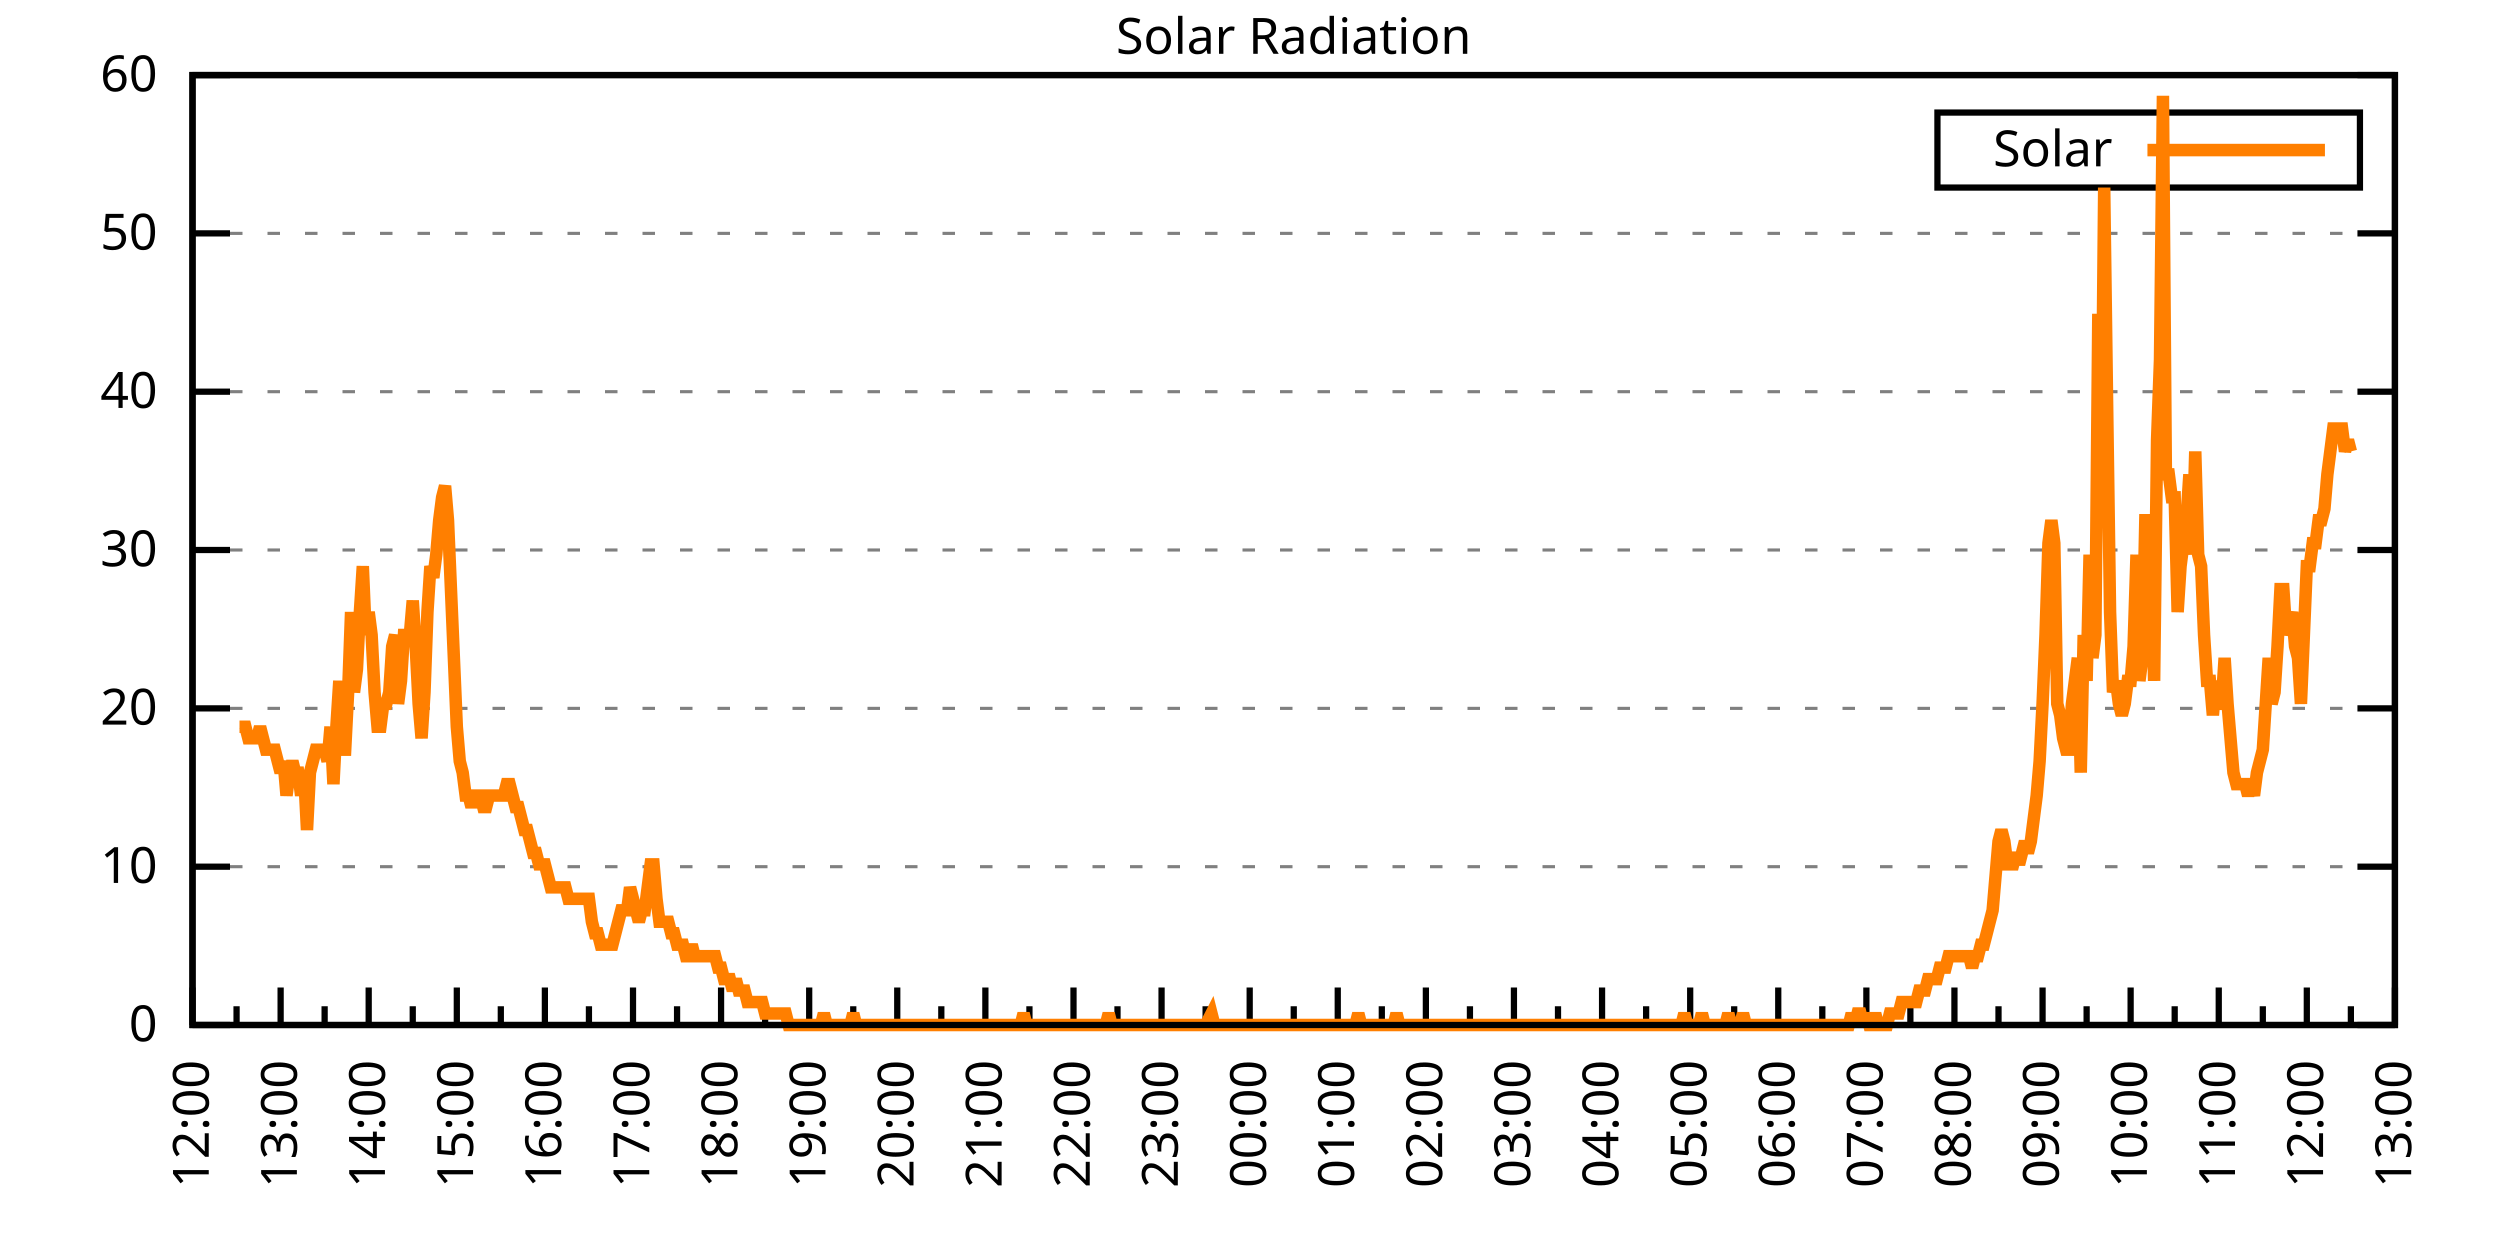
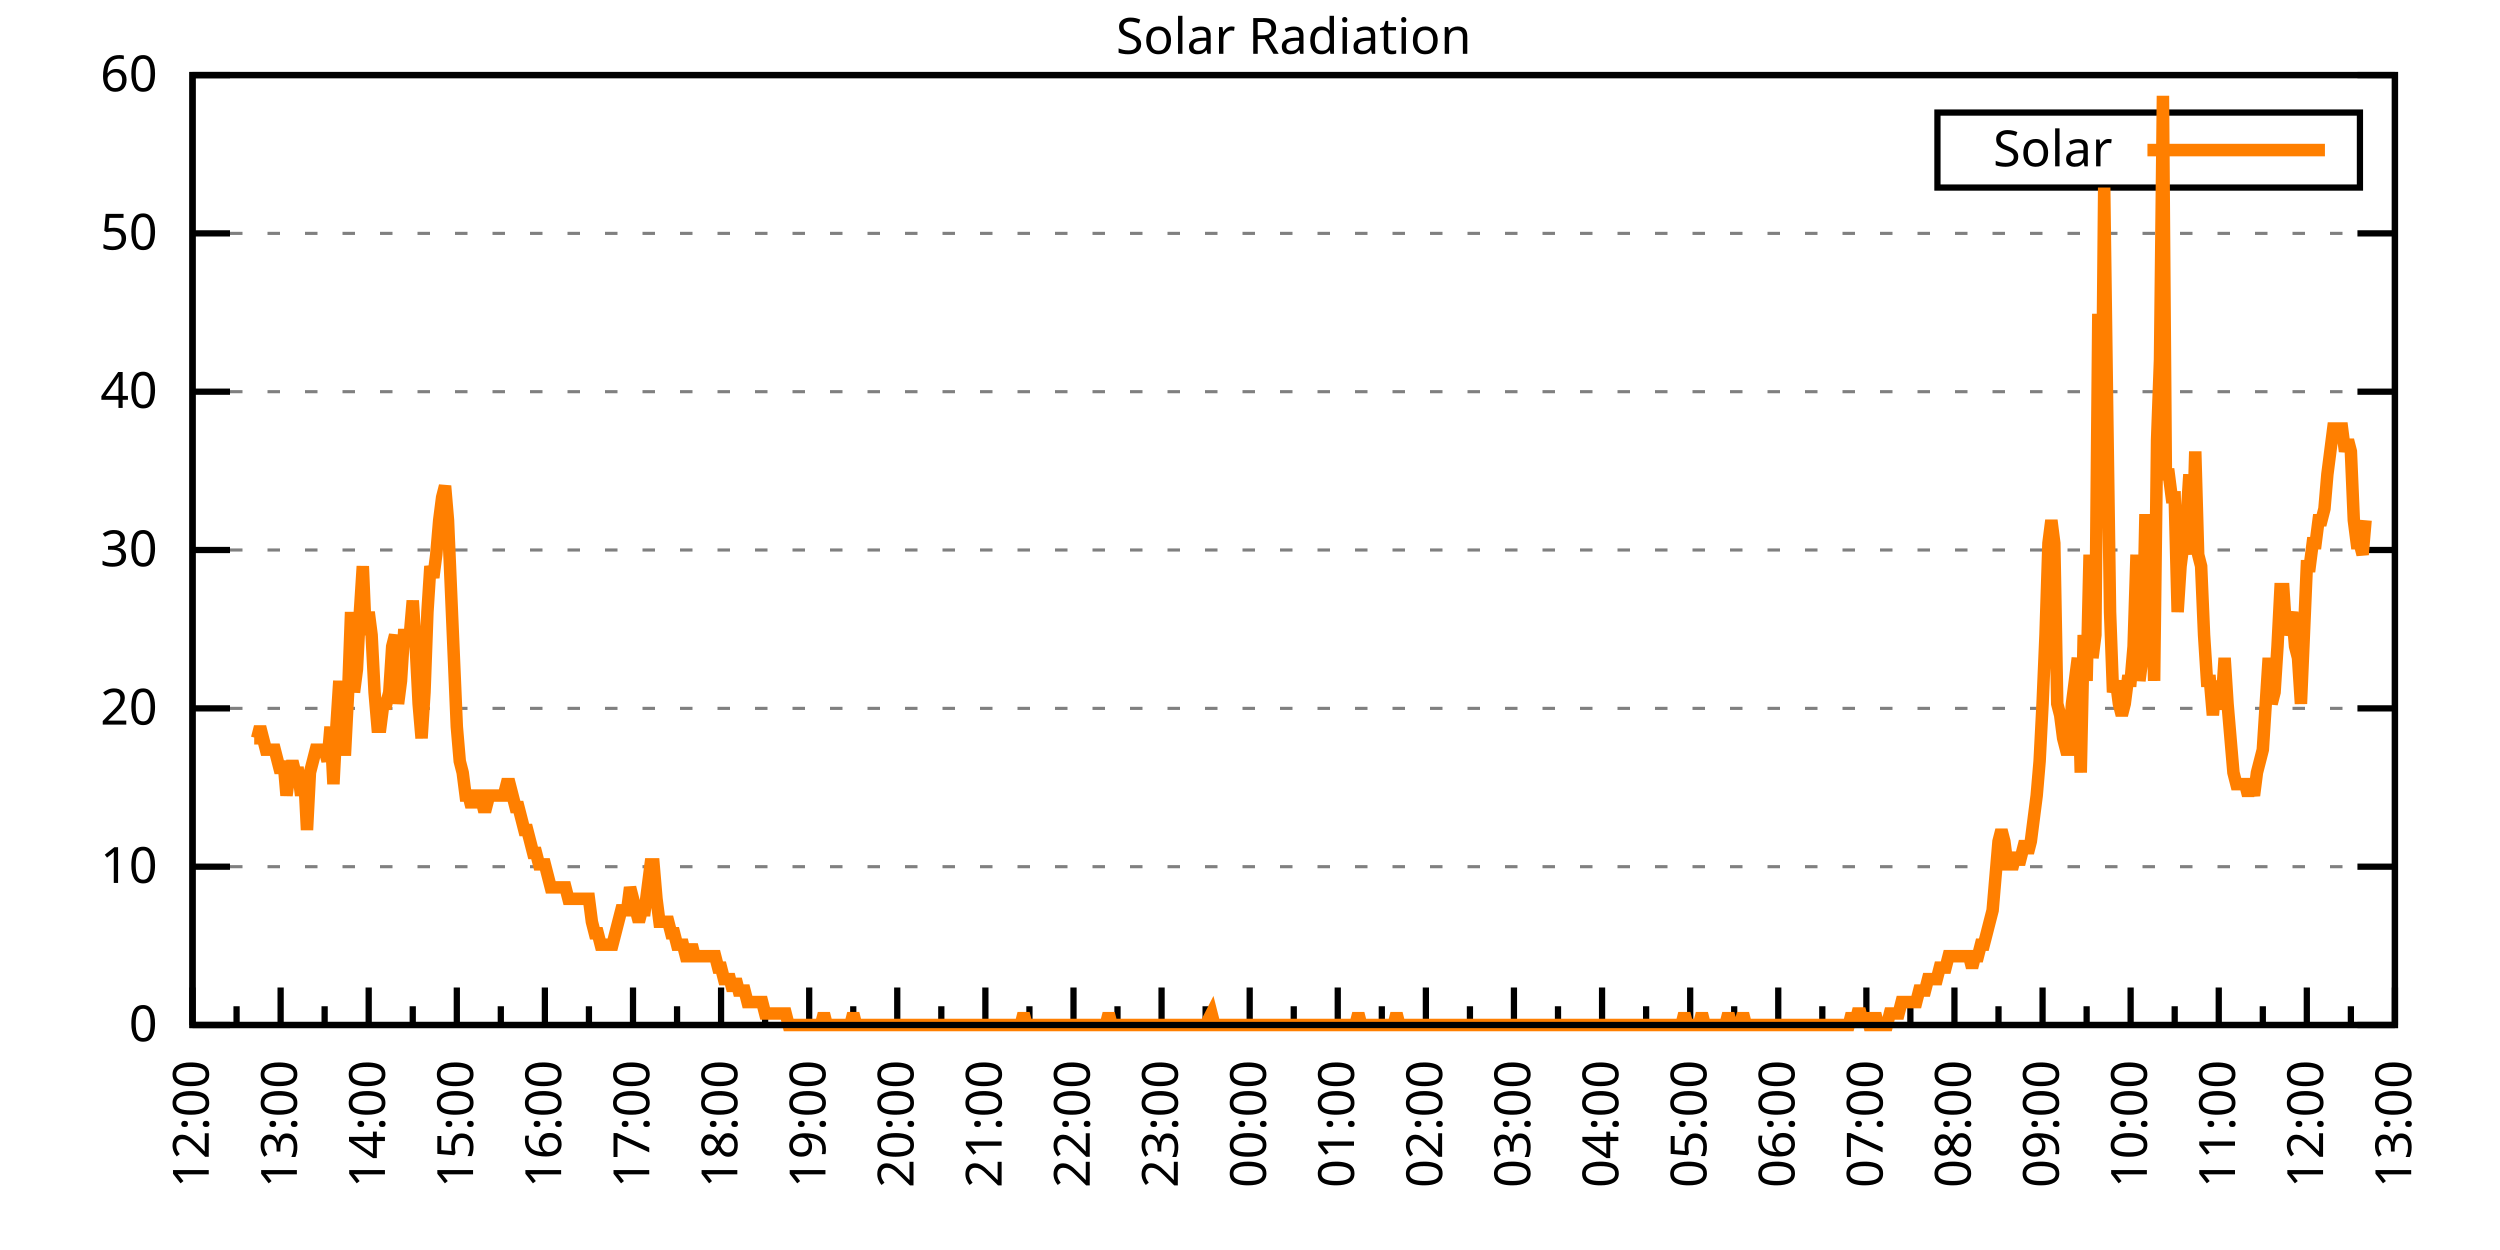
<svg xmlns="http://www.w3.org/2000/svg" xmlns:xlink="http://www.w3.org/1999/xlink" width="400" height="200" viewBox="0 0 400 200">
  <g id="gnuplot_canvas">
    <rect x="0" y="0" width="400" height="200" fill="none" />
    <defs>
      <circle id="gpDot" r="0.5" stroke-width="0.5" stroke="currentColor" />
      <path id="gpPt0" stroke-width="0.333" stroke="currentColor" d="M-1,0 h2 M0,-1 v2" />
      <path id="gpPt1" stroke-width="0.333" stroke="currentColor" d="M-1,-1 L1,1 M1,-1 L-1,1" />
      <path id="gpPt2" stroke-width="0.333" stroke="currentColor" d="M-1,0 L1,0 M0,-1 L0,1 M-1,-1 L1,1 M-1,1 L1,-1" />
      <rect id="gpPt3" stroke-width="0.333" stroke="currentColor" x="-1" y="-1" width="2" height="2" />
      <rect id="gpPt4" stroke-width="0.333" stroke="currentColor" fill="currentColor" x="-1" y="-1" width="2" height="2" />
      <circle id="gpPt5" stroke-width="0.333" stroke="currentColor" cx="0" cy="0" r="1" />
      <use xlink:href="#gpPt5" id="gpPt6" fill="currentColor" stroke="none" />
      <path id="gpPt7" stroke-width="0.333" stroke="currentColor" d="M0,-1.33 L-1.33,0.67 L1.33,0.67 z" />
      <use xlink:href="#gpPt7" id="gpPt8" fill="currentColor" stroke="none" />
      <use xlink:href="#gpPt7" id="gpPt9" stroke="currentColor" transform="rotate(180)" />
      <use xlink:href="#gpPt9" id="gpPt10" fill="currentColor" stroke="none" />
      <use xlink:href="#gpPt3" id="gpPt11" stroke="currentColor" transform="rotate(45)" />
      <use xlink:href="#gpPt11" id="gpPt12" fill="currentColor" stroke="none" />
      <path id="gpPt13" stroke-width="0.333" stroke="currentColor" d="M0,1.330 L1.265,0.411 L0.782,-1.067 L-0.782,-1.076 L-1.265,0.411 z" />
      <use xlink:href="#gpPt13" id="gpPt14" fill="currentColor" stroke="none" />
      <filter id="textbox" filterUnits="objectBoundingBox" x="0" y="0" height="1" width="1">
        <feFlood flood-color="white" flood-opacity="1" result="bgnd" />
        <feComposite in="SourceGraphic" in2="bgnd" operator="atop" />
      </filter>
      <filter id="greybox" filterUnits="objectBoundingBox" x="0" y="0" height="1" width="1">
        <feFlood flood-color="lightgrey" flood-opacity="1" result="grey" />
        <feComposite in="SourceGraphic" in2="grey" operator="atop" />
      </filter>
    </defs>
    <g fill="none" color="white" stroke="currentColor" stroke-width="1.00" stroke-linecap="butt" stroke-linejoin="miter">
</g>
    <g fill="none" color="black" stroke="currentColor" stroke-width="1.00" stroke-linecap="butt" stroke-linejoin="miter">
      <g stroke="none" shape-rendering="crispEdges">
        <polygon fill="rgb(255, 255, 255)" points="30.80,164.00 383.18,164.00 383.18,12.02 30.80,12.02 " />
      </g>
    </g>
    <g fill="none" color="black" stroke="currentColor" stroke-width="1.00" stroke-linecap="butt" stroke-linejoin="miter">
</g>
    <g fill="none" color="black" stroke="black" stroke-width="0.50" stroke-linecap="butt" stroke-linejoin="miter">
</g>
    <g fill="none" color="gray" stroke="currentColor" stroke-width="0.50" stroke-linecap="butt" stroke-linejoin="miter">
      <path stroke="gray" stroke-dasharray="2,4" class="gridline" d="M30.80,164.00 L383.19,164.00  " />
    </g>
    <g fill="none" color="gray" stroke="gray" stroke-width="1.00" stroke-linecap="butt" stroke-linejoin="miter">
</g>
    <g fill="none" color="black" stroke="currentColor" stroke-width="1.00" stroke-linecap="butt" stroke-linejoin="miter">
      <path stroke="black" d="M30.80,164.00 L36.80,164.00 M383.19,164.00 L377.19,164.00  " />
      <g transform="translate(25.20,166.60)" stroke="none" fill="black" font-family="Sans" font-size="8.00" text-anchor="end">
        <text>
          <tspan font-family="Sans"> 0</tspan>
        </text>
      </g>
    </g>
    <g fill="none" color="black" stroke="currentColor" stroke-width="1.00" stroke-linecap="butt" stroke-linejoin="miter">
</g>
    <g fill="none" color="black" stroke="black" stroke-width="0.50" stroke-linecap="butt" stroke-linejoin="miter">
</g>
    <g fill="none" color="gray" stroke="currentColor" stroke-width="0.50" stroke-linecap="butt" stroke-linejoin="miter">
      <path stroke="gray" stroke-dasharray="2,4" class="gridline" d="M30.80,138.67 L383.19,138.67  " />
    </g>
    <g fill="none" color="gray" stroke="gray" stroke-width="1.00" stroke-linecap="butt" stroke-linejoin="miter">
</g>
    <g fill="none" color="black" stroke="currentColor" stroke-width="1.00" stroke-linecap="butt" stroke-linejoin="miter">
      <path stroke="black" d="M30.80,138.67 L36.80,138.67 M383.19,138.67 L377.19,138.67  " />
      <g transform="translate(25.20,141.27)" stroke="none" fill="black" font-family="Sans" font-size="8.00" text-anchor="end">
        <text>
          <tspan font-family="Sans"> 10</tspan>
        </text>
      </g>
    </g>
    <g fill="none" color="black" stroke="currentColor" stroke-width="1.00" stroke-linecap="butt" stroke-linejoin="miter">
</g>
    <g fill="none" color="black" stroke="black" stroke-width="0.50" stroke-linecap="butt" stroke-linejoin="miter">
</g>
    <g fill="none" color="gray" stroke="currentColor" stroke-width="0.50" stroke-linecap="butt" stroke-linejoin="miter">
      <path stroke="gray" stroke-dasharray="2,4" class="gridline" d="M30.80,113.34 L383.19,113.34  " />
    </g>
    <g fill="none" color="gray" stroke="gray" stroke-width="1.00" stroke-linecap="butt" stroke-linejoin="miter">
</g>
    <g fill="none" color="black" stroke="currentColor" stroke-width="1.00" stroke-linecap="butt" stroke-linejoin="miter">
      <path stroke="black" d="M30.80,113.34 L36.80,113.34 M383.19,113.34 L377.19,113.34  " />
      <g transform="translate(25.20,115.94)" stroke="none" fill="black" font-family="Sans" font-size="8.00" text-anchor="end">
        <text>
          <tspan font-family="Sans"> 20</tspan>
        </text>
      </g>
    </g>
    <g fill="none" color="black" stroke="currentColor" stroke-width="1.00" stroke-linecap="butt" stroke-linejoin="miter">
</g>
    <g fill="none" color="black" stroke="black" stroke-width="0.50" stroke-linecap="butt" stroke-linejoin="miter">
</g>
    <g fill="none" color="gray" stroke="currentColor" stroke-width="0.50" stroke-linecap="butt" stroke-linejoin="miter">
      <path stroke="gray" stroke-dasharray="2,4" class="gridline" d="M30.80,88.00 L383.19,88.00  " />
    </g>
    <g fill="none" color="gray" stroke="gray" stroke-width="1.00" stroke-linecap="butt" stroke-linejoin="miter">
</g>
    <g fill="none" color="black" stroke="currentColor" stroke-width="1.00" stroke-linecap="butt" stroke-linejoin="miter">
      <path stroke="black" d="M30.80,88.00 L36.80,88.00 M383.19,88.00 L377.19,88.00  " />
      <g transform="translate(25.20,90.60)" stroke="none" fill="black" font-family="Sans" font-size="8.00" text-anchor="end">
        <text>
          <tspan font-family="Sans"> 30</tspan>
        </text>
      </g>
    </g>
    <g fill="none" color="black" stroke="currentColor" stroke-width="1.00" stroke-linecap="butt" stroke-linejoin="miter">
</g>
    <g fill="none" color="black" stroke="black" stroke-width="0.50" stroke-linecap="butt" stroke-linejoin="miter">
</g>
    <g fill="none" color="gray" stroke="currentColor" stroke-width="0.50" stroke-linecap="butt" stroke-linejoin="miter">
      <path stroke="gray" stroke-dasharray="2,4" class="gridline" d="M30.80,62.67 L383.19,62.67  " />
    </g>
    <g fill="none" color="gray" stroke="gray" stroke-width="1.00" stroke-linecap="butt" stroke-linejoin="miter">
</g>
    <g fill="none" color="black" stroke="currentColor" stroke-width="1.00" stroke-linecap="butt" stroke-linejoin="miter">
      <path stroke="black" d="M30.80,62.67 L36.80,62.67 M383.19,62.67 L377.19,62.67  " />
      <g transform="translate(25.20,65.27)" stroke="none" fill="black" font-family="Sans" font-size="8.00" text-anchor="end">
        <text>
          <tspan font-family="Sans"> 40</tspan>
        </text>
      </g>
    </g>
    <g fill="none" color="black" stroke="currentColor" stroke-width="1.00" stroke-linecap="butt" stroke-linejoin="miter">
</g>
    <g fill="none" color="black" stroke="black" stroke-width="0.50" stroke-linecap="butt" stroke-linejoin="miter">
</g>
    <g fill="none" color="gray" stroke="currentColor" stroke-width="0.50" stroke-linecap="butt" stroke-linejoin="miter">
      <path stroke="gray" stroke-dasharray="2,4" class="gridline" d="M30.80,37.34 L383.19,37.34  " />
    </g>
    <g fill="none" color="gray" stroke="gray" stroke-width="1.00" stroke-linecap="butt" stroke-linejoin="miter">
</g>
    <g fill="none" color="black" stroke="currentColor" stroke-width="1.00" stroke-linecap="butt" stroke-linejoin="miter">
      <path stroke="black" d="M30.80,37.34 L36.80,37.34 M383.19,37.34 L377.19,37.34  " />
      <g transform="translate(25.20,39.94)" stroke="none" fill="black" font-family="Sans" font-size="8.00" text-anchor="end">
        <text>
          <tspan font-family="Sans"> 50</tspan>
        </text>
      </g>
    </g>
    <g fill="none" color="black" stroke="currentColor" stroke-width="1.00" stroke-linecap="butt" stroke-linejoin="miter">
</g>
    <g fill="none" color="black" stroke="black" stroke-width="0.50" stroke-linecap="butt" stroke-linejoin="miter">
</g>
    <g fill="none" color="gray" stroke="currentColor" stroke-width="0.50" stroke-linecap="butt" stroke-linejoin="miter">
      <path stroke="gray" stroke-dasharray="2,4" class="gridline" d="M30.80,12.01 L383.19,12.01  " />
    </g>
    <g fill="none" color="gray" stroke="gray" stroke-width="1.00" stroke-linecap="butt" stroke-linejoin="miter">
</g>
    <g fill="none" color="black" stroke="currentColor" stroke-width="1.00" stroke-linecap="butt" stroke-linejoin="miter">
      <path stroke="black" d="M30.80,12.01 L36.80,12.01 M383.19,12.01 L377.19,12.01  " />
      <g transform="translate(25.20,14.61)" stroke="none" fill="black" font-family="Sans" font-size="8.00" text-anchor="end">
        <text>
          <tspan font-family="Sans"> 60</tspan>
        </text>
      </g>
    </g>
    <g fill="none" color="black" stroke="currentColor" stroke-width="1.00" stroke-linecap="butt" stroke-linejoin="miter">
      <path stroke="black" d="M30.80,164.00 L30.80,158.00  " />
      <g transform="translate(33.40,169.60) rotate(270)" stroke="none" fill="black" font-family="Sans" font-size="8.00" text-anchor="end">
        <text>
          <tspan font-family="Sans">12:00</tspan>
        </text>
      </g>
    </g>
    <g fill="none" color="black" stroke="currentColor" stroke-width="1.00" stroke-linecap="butt" stroke-linejoin="miter">
      <path stroke="black" d="M37.85,164.00 L37.85,161.00 M44.90,164.00 L44.90,158.00  " />
      <g transform="translate(47.50,169.60) rotate(270)" stroke="none" fill="black" font-family="Sans" font-size="8.00" text-anchor="end">
        <text>
          <tspan font-family="Sans">13:00</tspan>
        </text>
      </g>
    </g>
    <g fill="none" color="black" stroke="currentColor" stroke-width="1.00" stroke-linecap="butt" stroke-linejoin="miter">
      <path stroke="black" d="M51.94,164.00 L51.94,161.00 M58.99,164.00 L58.99,158.00  " />
      <g transform="translate(61.59,169.60) rotate(270)" stroke="none" fill="black" font-family="Sans" font-size="8.00" text-anchor="end">
        <text>
          <tspan font-family="Sans">14:00</tspan>
        </text>
      </g>
    </g>
    <g fill="none" color="black" stroke="currentColor" stroke-width="1.00" stroke-linecap="butt" stroke-linejoin="miter">
      <path stroke="black" d="M66.04,164.00 L66.04,161.00 M73.09,164.00 L73.09,158.00  " />
      <g transform="translate(75.69,169.60) rotate(270)" stroke="none" fill="black" font-family="Sans" font-size="8.00" text-anchor="end">
        <text>
          <tspan font-family="Sans">15:00</tspan>
        </text>
      </g>
    </g>
    <g fill="none" color="black" stroke="currentColor" stroke-width="1.00" stroke-linecap="butt" stroke-linejoin="miter">
      <path stroke="black" d="M80.13,164.00 L80.13,161.00 M87.18,164.00 L87.18,158.00  " />
      <g transform="translate(89.78,169.60) rotate(270)" stroke="none" fill="black" font-family="Sans" font-size="8.00" text-anchor="end">
        <text>
          <tspan font-family="Sans">16:00</tspan>
        </text>
      </g>
    </g>
    <g fill="none" color="black" stroke="currentColor" stroke-width="1.00" stroke-linecap="butt" stroke-linejoin="miter">
      <path stroke="black" d="M94.23,164.00 L94.23,161.00 M101.28,164.00 L101.28,158.00  " />
      <g transform="translate(103.88,169.60) rotate(270)" stroke="none" fill="black" font-family="Sans" font-size="8.00" text-anchor="end">
        <text>
          <tspan font-family="Sans">17:00</tspan>
        </text>
      </g>
    </g>
    <g fill="none" color="black" stroke="currentColor" stroke-width="1.00" stroke-linecap="butt" stroke-linejoin="miter">
      <path stroke="black" d="M108.33,164.00 L108.33,161.00 M115.37,164.00 L115.37,158.00  " />
      <g transform="translate(117.97,169.60) rotate(270)" stroke="none" fill="black" font-family="Sans" font-size="8.00" text-anchor="end">
        <text>
          <tspan font-family="Sans">18:00</tspan>
        </text>
      </g>
    </g>
    <g fill="none" color="black" stroke="currentColor" stroke-width="1.00" stroke-linecap="butt" stroke-linejoin="miter">
      <path stroke="black" d="M122.42,164.00 L122.42,161.00 M129.47,164.00 L129.47,158.00  " />
      <g transform="translate(132.07,169.60) rotate(270)" stroke="none" fill="black" font-family="Sans" font-size="8.00" text-anchor="end">
        <text>
          <tspan font-family="Sans">19:00</tspan>
        </text>
      </g>
    </g>
    <g fill="none" color="black" stroke="currentColor" stroke-width="1.00" stroke-linecap="butt" stroke-linejoin="miter">
      <path stroke="black" d="M136.52,164.00 L136.52,161.00 M143.56,164.00 L143.56,158.00  " />
      <g transform="translate(146.16,169.60) rotate(270)" stroke="none" fill="black" font-family="Sans" font-size="8.00" text-anchor="end">
        <text>
          <tspan font-family="Sans">20:00</tspan>
        </text>
      </g>
    </g>
    <g fill="none" color="black" stroke="currentColor" stroke-width="1.00" stroke-linecap="butt" stroke-linejoin="miter">
      <path stroke="black" d="M150.61,164.00 L150.61,161.00 M157.66,164.00 L157.66,158.00  " />
      <g transform="translate(160.26,169.60) rotate(270)" stroke="none" fill="black" font-family="Sans" font-size="8.00" text-anchor="end">
        <text>
          <tspan font-family="Sans">21:00</tspan>
        </text>
      </g>
    </g>
    <g fill="none" color="black" stroke="currentColor" stroke-width="1.00" stroke-linecap="butt" stroke-linejoin="miter">
      <path stroke="black" d="M164.71,164.00 L164.71,161.00 M171.76,164.00 L171.76,158.00  " />
      <g transform="translate(174.36,169.60) rotate(270)" stroke="none" fill="black" font-family="Sans" font-size="8.00" text-anchor="end">
        <text>
          <tspan font-family="Sans">22:00</tspan>
        </text>
      </g>
    </g>
    <g fill="none" color="black" stroke="currentColor" stroke-width="1.00" stroke-linecap="butt" stroke-linejoin="miter">
      <path stroke="black" d="M178.80,164.00 L178.80,161.00 M185.85,164.00 L185.85,158.00  " />
      <g transform="translate(188.45,169.60) rotate(270)" stroke="none" fill="black" font-family="Sans" font-size="8.00" text-anchor="end">
        <text>
          <tspan font-family="Sans">23:00</tspan>
        </text>
      </g>
    </g>
    <g fill="none" color="black" stroke="currentColor" stroke-width="1.00" stroke-linecap="butt" stroke-linejoin="miter">
      <path stroke="black" d="M192.90,164.00 L192.90,161.00 M199.95,164.00 L199.95,158.00  " />
      <g transform="translate(202.55,169.60) rotate(270)" stroke="none" fill="black" font-family="Sans" font-size="8.00" text-anchor="end">
        <text>
          <tspan font-family="Sans">00:00</tspan>
        </text>
      </g>
    </g>
    <g fill="none" color="black" stroke="currentColor" stroke-width="1.00" stroke-linecap="butt" stroke-linejoin="miter">
      <path stroke="black" d="M207.00,164.00 L207.00,161.00 M214.04,164.00 L214.04,158.00  " />
      <g transform="translate(216.64,169.60) rotate(270)" stroke="none" fill="black" font-family="Sans" font-size="8.00" text-anchor="end">
        <text>
          <tspan font-family="Sans">01:00</tspan>
        </text>
      </g>
    </g>
    <g fill="none" color="black" stroke="currentColor" stroke-width="1.00" stroke-linecap="butt" stroke-linejoin="miter">
      <path stroke="black" d="M221.09,164.00 L221.09,161.00 M228.14,164.00 L228.14,158.00  " />
      <g transform="translate(230.74,169.60) rotate(270)" stroke="none" fill="black" font-family="Sans" font-size="8.00" text-anchor="end">
        <text>
          <tspan font-family="Sans">02:00</tspan>
        </text>
      </g>
    </g>
    <g fill="none" color="black" stroke="currentColor" stroke-width="1.00" stroke-linecap="butt" stroke-linejoin="miter">
      <path stroke="black" d="M235.19,164.00 L235.19,161.00 M242.23,164.00 L242.23,158.00  " />
      <g transform="translate(244.83,169.60) rotate(270)" stroke="none" fill="black" font-family="Sans" font-size="8.00" text-anchor="end">
        <text>
          <tspan font-family="Sans">03:00</tspan>
        </text>
      </g>
    </g>
    <g fill="none" color="black" stroke="currentColor" stroke-width="1.00" stroke-linecap="butt" stroke-linejoin="miter">
      <path stroke="black" d="M249.28,164.00 L249.28,161.00 M256.33,164.00 L256.33,158.00  " />
      <g transform="translate(258.93,169.60) rotate(270)" stroke="none" fill="black" font-family="Sans" font-size="8.00" text-anchor="end">
        <text>
          <tspan font-family="Sans">04:00</tspan>
        </text>
      </g>
    </g>
    <g fill="none" color="black" stroke="currentColor" stroke-width="1.00" stroke-linecap="butt" stroke-linejoin="miter">
      <path stroke="black" d="M263.38,164.00 L263.38,161.00 M270.43,164.00 L270.43,158.00  " />
      <g transform="translate(273.03,169.60) rotate(270)" stroke="none" fill="black" font-family="Sans" font-size="8.00" text-anchor="end">
        <text>
          <tspan font-family="Sans">05:00</tspan>
        </text>
      </g>
    </g>
    <g fill="none" color="black" stroke="currentColor" stroke-width="1.00" stroke-linecap="butt" stroke-linejoin="miter">
      <path stroke="black" d="M277.47,164.00 L277.47,161.00 M284.52,164.00 L284.52,158.00  " />
      <g transform="translate(287.12,169.60) rotate(270)" stroke="none" fill="black" font-family="Sans" font-size="8.00" text-anchor="end">
        <text>
          <tspan font-family="Sans">06:00</tspan>
        </text>
      </g>
    </g>
    <g fill="none" color="black" stroke="currentColor" stroke-width="1.00" stroke-linecap="butt" stroke-linejoin="miter">
      <path stroke="black" d="M291.57,164.00 L291.57,161.00 M298.62,164.00 L298.62,158.00  " />
      <g transform="translate(301.22,169.60) rotate(270)" stroke="none" fill="black" font-family="Sans" font-size="8.00" text-anchor="end">
        <text>
          <tspan font-family="Sans">07:00</tspan>
        </text>
      </g>
    </g>
    <g fill="none" color="black" stroke="currentColor" stroke-width="1.00" stroke-linecap="butt" stroke-linejoin="miter">
      <path stroke="black" d="M305.66,164.00 L305.66,161.00 M312.71,164.00 L312.71,158.00  " />
      <g transform="translate(315.31,169.60) rotate(270)" stroke="none" fill="black" font-family="Sans" font-size="8.00" text-anchor="end">
        <text>
          <tspan font-family="Sans">08:00</tspan>
        </text>
      </g>
    </g>
    <g fill="none" color="black" stroke="currentColor" stroke-width="1.00" stroke-linecap="butt" stroke-linejoin="miter">
      <path stroke="black" d="M319.76,164.00 L319.76,161.00 M326.81,164.00 L326.81,158.00  " />
      <g transform="translate(329.41,169.60) rotate(270)" stroke="none" fill="black" font-family="Sans" font-size="8.00" text-anchor="end">
        <text>
          <tspan font-family="Sans">09:00</tspan>
        </text>
      </g>
    </g>
    <g fill="none" color="black" stroke="currentColor" stroke-width="1.00" stroke-linecap="butt" stroke-linejoin="miter">
      <path stroke="black" d="M333.86,164.00 L333.86,161.00 M340.90,164.00 L340.90,158.00  " />
      <g transform="translate(343.50,169.60) rotate(270)" stroke="none" fill="black" font-family="Sans" font-size="8.00" text-anchor="end">
        <text>
          <tspan font-family="Sans">10:00</tspan>
        </text>
      </g>
    </g>
    <g fill="none" color="black" stroke="currentColor" stroke-width="1.00" stroke-linecap="butt" stroke-linejoin="miter">
      <path stroke="black" d="M347.95,164.00 L347.95,161.00 M355.00,164.00 L355.00,158.00  " />
      <g transform="translate(357.60,169.60) rotate(270)" stroke="none" fill="black" font-family="Sans" font-size="8.00" text-anchor="end">
        <text>
          <tspan font-family="Sans">11:00</tspan>
        </text>
      </g>
    </g>
    <g fill="none" color="black" stroke="currentColor" stroke-width="1.00" stroke-linecap="butt" stroke-linejoin="miter">
      <path stroke="black" d="M362.05,164.00 L362.05,161.00 M369.09,164.00 L369.09,158.00  " />
      <g transform="translate(371.69,169.60) rotate(270)" stroke="none" fill="black" font-family="Sans" font-size="8.00" text-anchor="end">
        <text>
          <tspan font-family="Sans">12:00</tspan>
        </text>
      </g>
    </g>
    <g fill="none" color="black" stroke="currentColor" stroke-width="1.00" stroke-linecap="butt" stroke-linejoin="miter">
      <path stroke="black" d="M376.14,164.00 L376.14,161.00 M383.19,164.00 L383.19,158.00  " />
      <g transform="translate(385.79,169.60) rotate(270)" stroke="none" fill="black" font-family="Sans" font-size="8.00" text-anchor="end">
        <text>
          <tspan font-family="Sans">13:00</tspan>
        </text>
      </g>
    </g>
    <g fill="none" color="black" stroke="currentColor" stroke-width="1.00" stroke-linecap="butt" stroke-linejoin="miter">
</g>
    <g fill="none" color="black" stroke="currentColor" stroke-width="1.00" stroke-linecap="butt" stroke-linejoin="miter">
      <path stroke="black" d="M30.80,12.01 L30.80,164.00 L383.19,164.00 L383.19,12.01 L30.80,12.01 Z  " />
    </g>
    <g fill="none" color="black" stroke="currentColor" stroke-width="1.00" stroke-linecap="butt" stroke-linejoin="miter">
      <g transform="translate(6.80,88.01) rotate(270)" stroke="none" fill="black" font-family="Sans" font-size="8.00" text-anchor="middle">
        <text />
      </g>
    </g>
    <g fill="none" color="black" stroke="currentColor" stroke-width="1.00" stroke-linecap="butt" stroke-linejoin="miter">
</g>
    <g fill="none" color="black" stroke="currentColor" stroke-width="1.00" stroke-linecap="butt" stroke-linejoin="miter">
      <path stroke="black" d="M309.99,30.01 L309.99,18.01 L377.59,18.01 L377.59,30.01 L309.99,30.01 Z  " />
    </g>
    <g id="Solar_Radiation_plot_1">
      <g fill="none" color="white" stroke="black" stroke-width="2.00" stroke-linecap="butt" stroke-linejoin="miter">
</g>
      <g fill="none" color="black" stroke="currentColor" stroke-width="2.00" stroke-linecap="butt" stroke-linejoin="miter">
        <g transform="translate(337.99,26.61)" stroke="none" fill="black" font-family="Sans" font-size="8.00" text-anchor="end">
          <text>
            <tspan font-family="Sans">Solar</tspan>
          </text>
        </g>
      </g>
      <g fill="none" color="black" stroke="currentColor" stroke-width="2.00" stroke-linecap="butt" stroke-linejoin="miter">
-         <path stroke="rgb(255, 127,   0)" d="M343.59,24.01 L371.99,24.01 M38.32,116.28 L38.79,116.28 L39.26,116.28 L39.73,118.12 L40.20,118.12 L40.67,118.12   L41.14,118.12 L41.61,116.28 L42.08,118.12 L42.55,119.95 L43.02,119.95 L43.49,119.95 L43.96,119.95 L44.43,121.79   L44.90,123.62 L45.37,121.79 L45.84,127.29 L46.31,123.62 L46.78,121.79 L47.24,123.62 L47.71,123.62 L48.18,127.29   L48.65,123.62 L49.12,132.80 L49.59,123.62 L50.06,121.79 L50.53,119.95 L51.00,119.95 L51.47,119.95 L51.94,119.95   L52.41,121.79 L52.88,116.28 L53.35,125.46 L53.82,116.28 L54.29,108.94 L54.76,119.95 L55.23,119.95 L55.70,110.77   L56.17,97.93 L56.64,110.77 L57.11,107.10 L57.58,97.93 L58.05,90.59 L58.52,101.60 L58.99,97.93 L59.46,101.60   L59.93,110.77 L60.40,116.28 L60.87,116.28 L61.34,112.61 L61.81,112.61 L62.28,110.77 L62.75,103.43 L63.22,101.60   L63.69,112.61 L64.16,108.94 L64.63,101.60 L65.10,101.60 L65.57,101.60 L66.04,96.09 L66.51,103.43 L66.98,112.61   L67.45,118.12 L67.92,110.77 L68.39,97.93 L68.86,90.59 L69.33,92.42 L69.80,88.75 L70.27,83.24 L70.74,79.57   L71.21,77.74 L71.68,83.24 L72.15,94.26 L72.62,105.27 L73.09,116.28 L73.56,121.79 L74.03,123.62 L74.50,127.29   L74.97,127.29 L75.44,129.13 L75.91,127.29 L76.38,127.29 L76.85,127.29 L77.32,129.13 L77.79,129.13 L78.26,127.29   L78.73,127.29 L79.19,127.29 L79.66,127.29 L80.13,127.29 L80.60,127.29 L81.07,125.46 L81.54,125.46 L82.01,127.29   L82.48,129.13 L82.95,129.13 L83.42,130.96 L83.89,132.80 L84.36,132.80 L84.83,134.63 L85.30,136.47 L85.77,136.47   L86.24,138.30 L86.71,138.30 L87.18,138.30 L87.65,140.14 L88.12,141.98 L88.59,141.98 L89.06,141.98 L89.53,141.98   L90.00,141.98 L90.47,141.98 L90.94,143.81 L91.41,143.81 L91.88,143.81 L92.35,143.81 L92.82,143.81 L93.29,143.81   L93.76,143.81 L94.23,143.81 L94.70,147.48 L95.17,149.32 L95.64,149.32 L96.11,151.15 L96.58,151.15 L97.05,151.15   L97.52,151.15 L97.99,151.15 L98.46,149.32 L98.93,147.48 L99.40,145.65 L99.87,145.65 L100.34,145.65 L100.81,141.98   L101.28,143.81 L101.75,145.65 L102.22,147.48 L102.69,145.65 L103.16,145.65 L103.63,141.98 L104.10,138.30 L104.57,138.30   L105.04,143.81 L105.51,147.48 L105.98,147.48 L106.45,147.48 L106.92,147.48 L107.39,149.32 L107.86,149.32 L108.33,151.15   L108.80,151.15 L109.27,151.15 L109.74,152.99 L110.21,152.99 L110.68,151.15 L111.14,152.99 L111.61,152.99 L112.08,152.99   L112.55,152.99 L113.02,152.99 L113.49,152.99 L113.96,152.99 L114.43,152.99 L114.90,154.82 L115.37,154.82 L115.84,156.66   L116.31,156.66 L116.78,156.66 L117.25,158.49 L117.72,156.66 L118.19,158.49 L118.66,158.49 L119.13,158.49 L119.60,160.33   L120.07,160.33 L120.54,160.33 L121.01,160.33 L121.48,160.33 L121.95,160.33 L122.42,162.16 L122.89,162.16 L123.36,162.16   L123.83,162.16 L124.30,162.16 L124.77,162.16 L125.24,162.16 L125.71,162.16 L126.18,164.00 L126.65,164.00 L127.12,164.00   L127.59,164.00 L128.06,164.00 L128.53,164.00 L129.00,164.00 L129.47,164.00 L129.94,164.00 L130.41,164.00 L130.88,164.00   L131.35,164.00 L131.82,162.16 L132.29,164.00 L132.76,164.00 L133.23,164.00 L133.70,164.00 L134.17,164.00 L134.64,164.00   L135.11,164.00 L135.58,164.00 L136.05,164.00 L136.52,162.16 L136.99,164.00 L137.46,164.00 L137.93,164.00 L138.40,164.00   L138.87,164.00 L139.34,164.00 L139.81,164.00 L140.28,164.00 L140.75,164.00 L141.22,164.00 L141.69,164.00 L142.16,164.00   L142.63,164.00 L143.09,164.00 L143.56,164.00 L144.03,164.00 L144.50,164.00 L144.97,164.00 L145.44,164.00 L145.91,164.00   L146.38,164.00 L146.85,164.00 L147.32,164.00 L147.79,164.00 L148.26,164.00 L148.73,164.00 L149.20,164.00 L149.67,164.00   L150.14,164.00 L150.61,164.00 L151.08,164.00 L151.55,164.00 L152.02,164.00 L152.49,164.00 L152.96,164.00 L153.43,164.00   L153.90,164.00 L154.37,164.00 L154.84,164.00 L155.31,164.00 L155.78,164.00 L156.25,164.00 L156.72,164.00 L157.19,164.00   L157.66,164.00 L158.13,164.00 L158.60,164.00 L159.07,164.00 L159.54,164.00 L160.01,164.00 L160.48,164.00 L160.95,164.00   L161.42,164.00 L161.89,164.00 L162.36,164.00 L162.83,164.00 L163.30,164.00 L163.77,162.16 L164.24,164.00 L164.71,164.00   L165.18,164.00 L165.65,164.00 L166.12,164.00 L166.59,164.00 L167.06,164.00 L167.53,164.00 L168.00,164.00 L168.47,164.00   L168.94,164.00 L169.41,164.00 L169.88,164.00 L170.35,164.00 L170.82,164.00 L171.29,164.00 L171.76,164.00 L172.23,164.00   L172.70,164.00 L173.17,164.00 L173.64,164.00 L174.11,164.00 L174.58,164.00 L175.04,164.00 L175.51,164.00 L175.98,164.00   L176.45,164.00 L176.92,164.00 L177.39,162.16 L177.86,164.00 L178.33,164.00 L178.80,164.00 L179.27,164.00 L179.74,164.00   L180.21,164.00 L180.68,164.00 L181.15,164.00 L181.62,164.00 L182.09,164.00 L182.56,164.00 L183.03,164.00 L183.50,164.00   L183.97,164.00 L184.44,164.00 L184.91,164.00 L185.38,164.00 L185.85,164.00 L186.32,164.00 L186.79,164.00 L187.26,164.00   L187.73,164.00 L188.20,164.00 L188.67,164.00 L189.14,164.00 L189.61,164.00 L190.08,164.00 L190.55,164.00 L191.02,164.00   L191.49,164.00 L191.96,164.00 L192.90,164.00 L193.84,162.16 L194.31,164.00 L194.78,164.00 L195.25,164.00 L195.72,164.00   L196.19,164.00 L196.66,164.00 L197.13,164.00 L197.60,164.00 L198.07,164.00 L198.54,164.00 L199.01,164.00 L199.48,164.00   L199.95,164.00 L200.42,164.00 L200.89,164.00 L201.36,164.00 L201.83,164.00 L202.30,164.00 L202.77,164.00 L203.24,164.00   L203.71,164.00 L204.18,164.00 L204.65,164.00 L205.12,164.00 L205.59,164.00 L206.06,164.00 L206.53,164.00 L207.00,164.00   L207.46,164.00 L207.93,164.00 L208.40,164.00 L208.87,164.00 L209.34,164.00 L209.81,164.00 L210.28,164.00 L210.75,164.00   L211.22,164.00 L211.69,164.00 L212.16,164.00 L212.63,164.00 L213.10,164.00 L213.57,164.00 L214.04,164.00 L214.51,164.00   L214.98,164.00 L215.45,164.00 L215.92,164.00 L216.39,164.00 L216.86,164.00 L217.33,162.16 L217.80,164.00 L218.27,164.00   L218.74,164.00 L219.21,164.00 L219.68,164.00 L220.15,164.00 L220.62,164.00 L221.09,164.00 L221.56,164.00 L222.03,164.00   L222.50,164.00 L222.97,164.00 L223.44,162.16 L223.91,164.00 L224.38,164.00 L224.85,164.00 L225.32,164.00 L225.79,164.00   L226.26,164.00 L226.73,164.00 L227.20,164.00 L227.67,164.00 L228.14,164.00 L228.61,164.00 L229.08,164.00 L229.55,164.00   L230.02,164.00 L230.49,164.00 L230.96,164.00 L231.43,164.00 L231.90,164.00 L232.37,164.00 L232.84,164.00 L233.31,164.00   L233.78,164.00 L234.25,164.00 L234.72,164.00 L235.19,164.00 L235.66,164.00 L236.13,164.00 L236.60,164.00 L237.07,164.00   L237.54,164.00 L238.01,164.00 L238.48,164.00 L238.95,164.00 L239.41,164.00 L239.88,164.00 L240.35,164.00 L240.82,164.00   L241.29,164.00 L241.76,164.00 L242.23,164.00 L242.70,164.00 L243.17,164.00 L243.64,164.00 L244.11,164.00 L244.58,164.00   L245.05,164.00 L245.52,164.00 L245.99,164.00 L246.46,164.00 L246.93,164.00 L247.40,164.00 L247.87,164.00 L248.34,164.00   L248.81,164.00 L249.28,164.00 L249.75,164.00 L250.22,164.00 L250.69,164.00 L251.16,164.00 L251.63,164.00 L252.10,164.00   L252.57,164.00 L253.04,164.00 L253.51,164.00 L253.98,164.00 L254.45,164.00 L254.92,164.00 L255.39,164.00 L255.86,164.00   L256.33,164.00 L256.80,164.00 L257.27,164.00 L257.74,164.00 L258.21,164.00 L258.68,164.00 L259.15,164.00 L259.62,164.00   L260.09,164.00 L260.56,164.00 L261.03,164.00 L261.50,164.00 L261.97,164.00 L262.44,164.00 L262.91,164.00 L263.38,164.00   L263.85,164.00 L264.32,164.00 L264.79,164.00 L265.26,164.00 L265.73,164.00 L266.20,164.00 L266.67,164.00 L267.14,164.00   L267.61,164.00 L268.08,164.00 L268.55,164.00 L269.02,164.00 L269.49,162.16 L269.96,164.00 L270.43,164.00 L270.90,164.00   L271.36,164.00 L271.83,164.00 L272.30,162.16 L272.77,164.00 L273.24,164.00 L273.71,164.00 L274.18,164.00 L274.65,164.00   L275.12,164.00 L275.59,164.00 L276.06,164.00 L276.53,162.16 L277.00,164.00 L277.47,164.00 L277.94,164.00 L278.41,164.00   L278.88,162.16 L279.35,164.00 L279.82,164.00 L280.29,164.00 L280.76,164.00 L281.23,164.00 L281.70,164.00 L282.17,164.00   L282.64,164.00 L283.11,164.00 L283.58,164.00 L284.05,164.00 L284.52,164.00 L284.99,164.00 L285.46,164.00 L285.93,164.00   L286.40,164.00 L286.87,164.00 L287.34,164.00 L287.81,164.00 L288.28,164.00 L288.75,164.00 L289.22,164.00 L289.69,164.00   L290.16,164.00 L290.63,164.00 L291.10,164.00 L291.57,164.00 L292.04,164.00 L292.51,164.00 L292.98,164.00 L293.45,164.00   L293.92,164.00 L294.39,164.00 L294.86,164.00 L295.33,164.00 L295.80,164.00 L296.27,162.16 L296.74,164.00 L297.21,162.16   L297.68,162.16 L298.15,164.00 L298.62,162.16 L299.09,164.00 L299.56,164.00 L300.03,162.16 L300.50,164.00 L300.97,164.00   L301.44,164.00 L301.91,164.00 L302.38,162.16 L302.85,162.16 L303.31,162.16 L303.78,162.16 L304.25,160.33 L304.72,160.33   L305.19,160.33 L305.66,160.33 L306.13,160.33 L306.60,160.33 L307.07,158.49 L307.54,158.49 L308.01,158.49 L308.48,156.66   L308.95,156.66 L309.42,156.66 L309.89,156.66 L310.36,154.82 L310.83,154.82 L311.30,154.82 L311.77,152.99 L312.24,152.99   L312.71,152.99 L313.18,152.99 L313.65,152.99 L314.12,152.99 L314.59,152.99 L315.06,152.99 L315.53,154.82 L316.00,152.99   L316.47,152.99 L316.94,151.15 L317.41,151.15 L317.88,149.32 L318.35,147.48 L318.82,145.65 L319.29,140.14 L319.76,134.63   L320.23,132.80 L320.70,134.63 L321.17,138.30 L321.64,138.30 L322.11,138.30 L322.58,136.47 L323.05,138.30 L323.52,136.47   L323.99,134.63 L324.46,136.47 L324.93,134.63 L325.40,130.96 L325.87,127.29 L326.34,121.79 L326.81,112.61 L327.28,101.60   L327.75,86.91 L328.22,83.24 L328.69,86.91 L329.16,112.61 L329.63,114.44 L330.10,118.12 L330.57,119.95 L331.04,119.95   L331.51,112.61 L331.98,108.94 L332.45,105.27 L332.92,123.62 L333.39,101.60 L333.86,108.94 L334.33,88.75 L334.80,105.27   L335.26,101.60 L335.73,50.21 L336.20,79.57 L336.67,30.02 L337.14,64.89 L337.61,97.93 L338.08,110.77 L338.55,108.94   L339.02,112.61 L339.49,114.44 L339.96,112.61 L340.43,108.94 L340.90,108.94 L341.37,103.43 L341.84,88.75 L342.31,108.94   L342.78,105.27 L343.25,83.24 L343.72,83.24 L344.19,86.91 L344.66,108.94 L345.13,70.40 L345.60,57.55 L346.07,15.33   L346.54,75.90 L347.01,75.90 L347.48,79.57 L347.95,79.57 L348.42,97.93 L348.89,90.59 L349.36,86.91 L349.83,83.24   L350.30,75.90 L350.77,88.75 L351.24,72.23 L351.71,88.75 L352.18,90.59 L352.65,101.60 L353.12,108.94 L353.59,108.94   L354.06,114.44 L354.53,108.94 L355.00,112.61 L355.47,112.61 L355.94,105.27 L356.41,112.61 L356.88,118.12 L357.35,123.62   L357.82,125.46 L358.29,125.46 L358.76,125.46 L359.23,125.46 L359.70,127.29 L360.17,125.46 L360.64,127.29 L361.11,123.62   L361.58,121.79 L362.05,119.95 L362.52,112.61 L362.99,105.27 L363.46,112.61 L363.93,110.77 L364.40,103.43 L364.87,94.26   L365.34,94.26 L365.81,101.60 L366.28,99.76 L366.75,97.93 L367.21,103.43 L367.68,105.27 L368.15,112.61 L368.62,101.60   L369.09,90.59 L369.56,90.59 L370.03,86.91 L370.50,86.91 L370.97,83.24 L371.44,83.24 L371.91,81.41 L372.38,75.90   L372.85,72.23 L373.32,68.56 L373.79,68.56 L374.26,68.56 L374.73,68.56 L375.20,72.23 L375.67,70.40 L376.14,72.23    " />
+         <path stroke="rgb(255, 127,   0)" d="M343.59,24.01 L371.99,24.01 M40.67,118.12 L41.14,118.12 L41.61,116.28 L42.08,118.12 L42.55,119.95 L43.02,119.95   L43.49,119.95 L43.96,119.95 L44.43,121.79 L44.90,123.62 L45.37,121.79 L45.84,127.29 L46.31,123.62 L46.78,121.79   L47.24,123.62 L47.71,123.62 L48.18,127.29 L48.65,123.62 L49.12,132.80 L49.59,123.62 L50.06,121.79 L50.53,119.95   L51.00,119.95 L51.47,119.95 L51.94,119.95 L52.41,121.79 L52.88,116.28 L53.35,125.46 L53.82,116.28 L54.29,108.94   L54.76,119.95 L55.23,119.95 L55.70,110.77 L56.17,97.93 L56.64,110.77 L57.11,107.10 L57.58,97.93 L58.05,90.59   L58.52,101.60 L58.99,97.93 L59.46,101.60 L59.93,110.77 L60.40,116.28 L60.87,116.28 L61.34,112.61 L61.81,112.61   L62.28,110.77 L62.75,103.43 L63.22,101.60 L63.69,112.61 L64.16,108.94 L64.63,101.60 L65.10,101.60 L65.57,101.60   L66.04,96.09 L66.51,103.43 L66.98,112.61 L67.45,118.12 L67.92,110.77 L68.39,97.93 L68.86,90.59 L69.33,92.42   L69.80,88.75 L70.27,83.24 L70.74,79.57 L71.21,77.74 L71.68,83.24 L72.15,94.26 L72.62,105.27 L73.09,116.28   L73.56,121.79 L74.03,123.62 L74.50,127.29 L74.97,127.29 L75.44,129.13 L75.91,127.29 L76.38,127.29 L76.85,127.29   L77.32,129.13 L77.79,129.13 L78.26,127.29 L78.73,127.29 L79.19,127.29 L79.66,127.29 L80.13,127.29 L80.60,127.29   L81.07,125.46 L81.54,125.46 L82.01,127.29 L82.48,129.13 L82.95,129.13 L83.42,130.96 L83.89,132.80 L84.36,132.80   L84.83,134.63 L85.30,136.47 L85.77,136.47 L86.24,138.30 L86.71,138.30 L87.18,138.30 L87.65,140.14 L88.12,141.98   L88.59,141.98 L89.06,141.98 L89.53,141.98 L90.00,141.98 L90.47,141.98 L90.94,143.81 L91.41,143.81 L91.88,143.81   L92.35,143.81 L92.82,143.81 L93.29,143.81 L93.76,143.81 L94.23,143.81 L94.70,147.48 L95.17,149.32 L95.64,149.32   L96.11,151.15 L96.58,151.15 L97.05,151.15 L97.52,151.15 L97.99,151.15 L98.46,149.32 L98.93,147.48 L99.40,145.65   L99.87,145.65 L100.34,145.65 L100.81,141.98 L101.28,143.81 L101.75,145.65 L102.22,147.48 L102.69,145.65 L103.16,145.65   L103.63,141.98 L104.10,138.30 L104.57,138.30 L105.04,143.81 L105.51,147.48 L105.98,147.48 L106.45,147.48 L106.92,147.48   L107.39,149.32 L107.86,149.32 L108.33,151.15 L108.80,151.15 L109.27,151.15 L109.74,152.99 L110.21,152.99 L110.68,151.15   L111.14,152.99 L111.61,152.99 L112.08,152.99 L112.55,152.99 L113.02,152.99 L113.49,152.99 L113.96,152.99 L114.43,152.99   L114.90,154.82 L115.37,154.82 L115.84,156.66 L116.31,156.66 L116.78,156.66 L117.25,158.49 L117.72,156.66 L118.19,158.49   L118.66,158.49 L119.13,158.49 L119.60,160.33 L120.07,160.33 L120.54,160.33 L121.01,160.33 L121.48,160.33 L121.95,160.33   L122.42,162.16 L122.89,162.16 L123.36,162.16 L123.83,162.16 L124.30,162.16 L124.77,162.16 L125.24,162.16 L125.71,162.16   L126.18,164.00 L126.65,164.00 L127.12,164.00 L127.59,164.00 L128.06,164.00 L128.53,164.00 L129.00,164.00 L129.47,164.00   L129.94,164.00 L130.41,164.00 L130.88,164.00 L131.35,164.00 L131.82,162.16 L132.29,164.00 L132.76,164.00 L133.23,164.00   L133.70,164.00 L134.17,164.00 L134.64,164.00 L135.11,164.00 L135.58,164.00 L136.05,164.00 L136.52,162.16 L136.99,164.00   L137.46,164.00 L137.93,164.00 L138.40,164.00 L138.87,164.00 L139.34,164.00 L139.81,164.00 L140.28,164.00 L140.75,164.00   L141.22,164.00 L141.69,164.00 L142.16,164.00 L142.63,164.00 L143.09,164.00 L143.56,164.00 L144.03,164.00 L144.50,164.00   L144.97,164.00 L145.44,164.00 L145.91,164.00 L146.38,164.00 L146.85,164.00 L147.32,164.00 L147.79,164.00 L148.26,164.00   L148.73,164.00 L149.20,164.00 L149.67,164.00 L150.14,164.00 L150.61,164.00 L151.08,164.00 L151.55,164.00 L152.02,164.00   L152.49,164.00 L152.96,164.00 L153.43,164.00 L153.90,164.00 L154.37,164.00 L154.84,164.00 L155.31,164.00 L155.78,164.00   L156.25,164.00 L156.72,164.00 L157.19,164.00 L157.66,164.00 L158.13,164.00 L158.60,164.00 L159.07,164.00 L159.54,164.00   L160.01,164.00 L160.48,164.00 L160.95,164.00 L161.42,164.00 L161.89,164.00 L162.36,164.00 L162.83,164.00 L163.30,164.00   L163.77,162.16 L164.24,164.00 L164.71,164.00 L165.18,164.00 L165.65,164.00 L166.12,164.00 L166.59,164.00 L167.06,164.00   L167.53,164.00 L168.00,164.00 L168.47,164.00 L168.94,164.00 L169.41,164.00 L169.88,164.00 L170.35,164.00 L170.82,164.00   L171.29,164.00 L171.76,164.00 L172.23,164.00 L172.70,164.00 L173.17,164.00 L173.64,164.00 L174.11,164.00 L174.58,164.00   L175.04,164.00 L175.51,164.00 L175.98,164.00 L176.45,164.00 L176.92,164.00 L177.39,162.16 L177.86,164.00 L178.33,164.00   L178.80,164.00 L179.27,164.00 L179.74,164.00 L180.21,164.00 L180.68,164.00 L181.15,164.00 L181.62,164.00 L182.09,164.00   L182.56,164.00 L183.03,164.00 L183.50,164.00 L183.97,164.00 L184.44,164.00 L184.91,164.00 L185.38,164.00 L185.85,164.00   L186.32,164.00 L186.79,164.00 L187.26,164.00 L187.73,164.00 L188.20,164.00 L188.67,164.00 L189.14,164.00 L189.61,164.00   L190.08,164.00 L190.55,164.00 L191.02,164.00 L191.49,164.00 L191.96,164.00 L192.90,164.00 L193.84,162.16 L194.31,164.00   L194.78,164.00 L195.25,164.00 L195.72,164.00 L196.19,164.00 L196.66,164.00 L197.13,164.00 L197.60,164.00 L198.07,164.00   L198.54,164.00 L199.01,164.00 L199.48,164.00 L199.95,164.00 L200.42,164.00 L200.89,164.00 L201.36,164.00 L201.83,164.00   L202.30,164.00 L202.77,164.00 L203.24,164.00 L203.71,164.00 L204.18,164.00 L204.65,164.00 L205.12,164.00 L205.59,164.00   L206.06,164.00 L206.53,164.00 L207.00,164.00 L207.46,164.00 L207.93,164.00 L208.40,164.00 L208.87,164.00 L209.34,164.00   L209.81,164.00 L210.28,164.00 L210.75,164.00 L211.22,164.00 L211.69,164.00 L212.16,164.00 L212.63,164.00 L213.10,164.00   L213.57,164.00 L214.04,164.00 L214.51,164.00 L214.98,164.00 L215.45,164.00 L215.92,164.00 L216.39,164.00 L216.86,164.00   L217.33,162.16 L217.80,164.00 L218.27,164.00 L218.74,164.00 L219.21,164.00 L219.68,164.00 L220.15,164.00 L220.62,164.00   L221.09,164.00 L221.56,164.00 L222.03,164.00 L222.50,164.00 L222.97,164.00 L223.44,162.16 L223.91,164.00 L224.38,164.00   L224.85,164.00 L225.32,164.00 L225.79,164.00 L226.26,164.00 L226.73,164.00 L227.20,164.00 L227.67,164.00 L228.14,164.00   L228.61,164.00 L229.08,164.00 L229.55,164.00 L230.02,164.00 L230.49,164.00 L230.96,164.00 L231.43,164.00 L231.90,164.00   L232.37,164.00 L232.84,164.00 L233.31,164.00 L233.78,164.00 L234.25,164.00 L234.72,164.00 L235.19,164.00 L235.66,164.00   L236.13,164.00 L236.60,164.00 L237.07,164.00 L237.54,164.00 L238.01,164.00 L238.48,164.00 L238.95,164.00 L239.41,164.00   L239.88,164.00 L240.35,164.00 L240.82,164.00 L241.29,164.00 L241.76,164.00 L242.23,164.00 L242.70,164.00 L243.17,164.00   L243.64,164.00 L244.11,164.00 L244.58,164.00 L245.05,164.00 L245.52,164.00 L245.99,164.00 L246.46,164.00 L246.93,164.00   L247.40,164.00 L247.87,164.00 L248.34,164.00 L248.81,164.00 L249.28,164.00 L249.75,164.00 L250.22,164.00 L250.69,164.00   L251.16,164.00 L251.63,164.00 L252.10,164.00 L252.57,164.00 L253.04,164.00 L253.51,164.00 L253.98,164.00 L254.45,164.00   L254.92,164.00 L255.39,164.00 L255.86,164.00 L256.33,164.00 L256.80,164.00 L257.27,164.00 L257.74,164.00 L258.21,164.00   L258.68,164.00 L259.15,164.00 L259.62,164.00 L260.09,164.00 L260.56,164.00 L261.03,164.00 L261.50,164.00 L261.97,164.00   L262.44,164.00 L262.91,164.00 L263.38,164.00 L263.85,164.00 L264.32,164.00 L264.79,164.00 L265.26,164.00 L265.73,164.00   L266.20,164.00 L266.67,164.00 L267.14,164.00 L267.61,164.00 L268.08,164.00 L268.55,164.00 L269.02,164.00 L269.49,162.16   L269.96,164.00 L270.43,164.00 L270.90,164.00 L271.36,164.00 L271.83,164.00 L272.30,162.16 L272.77,164.00 L273.24,164.00   L273.71,164.00 L274.18,164.00 L274.65,164.00 L275.12,164.00 L275.59,164.00 L276.06,164.00 L276.53,162.16 L277.00,164.00   L277.47,164.00 L277.94,164.00 L278.41,164.00 L278.88,162.16 L279.35,164.00 L279.82,164.00 L280.29,164.00 L280.76,164.00   L281.23,164.00 L281.70,164.00 L282.17,164.00 L282.64,164.00 L283.11,164.00 L283.58,164.00 L284.05,164.00 L284.52,164.00   L284.99,164.00 L285.46,164.00 L285.93,164.00 L286.40,164.00 L286.87,164.00 L287.34,164.00 L287.81,164.00 L288.28,164.00   L288.75,164.00 L289.22,164.00 L289.69,164.00 L290.16,164.00 L290.63,164.00 L291.10,164.00 L291.57,164.00 L292.04,164.00   L292.51,164.00 L292.98,164.00 L293.45,164.00 L293.92,164.00 L294.39,164.00 L294.86,164.00 L295.33,164.00 L295.80,164.00   L296.27,162.16 L296.74,164.00 L297.21,162.16 L297.68,162.16 L298.15,164.00 L298.62,162.16 L299.09,164.00 L299.56,164.00   L300.03,162.16 L300.50,164.00 L300.97,164.00 L301.44,164.00 L301.91,164.00 L302.38,162.16 L302.85,162.16 L303.31,162.16   L303.78,162.16 L304.25,160.33 L304.72,160.33 L305.19,160.33 L305.66,160.33 L306.13,160.33 L306.60,160.33 L307.07,158.49   L307.54,158.49 L308.01,158.49 L308.48,156.66 L308.95,156.66 L309.42,156.66 L309.89,156.66 L310.36,154.82 L310.83,154.82   L311.30,154.82 L311.77,152.99 L312.24,152.99 L312.71,152.99 L313.18,152.99 L313.65,152.99 L314.12,152.99 L314.59,152.99   L315.06,152.99 L315.53,154.82 L316.00,152.99 L316.47,152.99 L316.94,151.15 L317.41,151.15 L317.88,149.32 L318.35,147.48   L318.82,145.65 L319.29,140.14 L319.76,134.63 L320.23,132.80 L320.70,134.63 L321.17,138.30 L321.64,138.30 L322.11,138.30   L322.58,136.47 L323.05,138.30 L323.52,136.47 L323.99,134.63 L324.46,136.47 L324.93,134.63 L325.40,130.96 L325.87,127.29   L326.34,121.79 L326.81,112.61 L327.28,101.60 L327.75,86.91 L328.22,83.24 L328.69,86.91 L329.16,112.61 L329.63,114.44   L330.10,118.12 L330.57,119.95 L331.04,119.95 L331.51,112.61 L331.98,108.94 L332.45,105.27 L332.92,123.62 L333.39,101.60   L333.86,108.94 L334.33,88.75 L334.80,105.27 L335.26,101.60 L335.73,50.21 L336.20,79.57 L336.67,30.02 L337.14,64.89   L337.61,97.93 L338.08,110.77 L338.55,108.94 L339.02,112.61 L339.49,114.44 L339.96,112.61 L340.43,108.94 L340.90,108.94   L341.37,103.43 L341.84,88.75 L342.31,108.94 L342.78,105.27 L343.25,83.24 L343.72,83.24 L344.19,86.91 L344.66,108.94   L345.13,70.40 L345.60,57.55 L346.07,15.33 L346.54,75.90 L347.01,75.90 L347.48,79.57 L347.95,79.57 L348.42,97.93   L348.89,90.59 L349.36,86.91 L349.83,83.24 L350.30,75.90 L350.77,88.75 L351.24,72.23 L351.71,88.75 L352.18,90.59   L352.65,101.60 L353.12,108.94 L353.59,108.94 L354.06,114.44 L354.53,108.94 L355.00,112.61 L355.47,112.61 L355.94,105.27   L356.41,112.61 L356.88,118.12 L357.35,123.62 L357.82,125.46 L358.29,125.46 L358.76,125.46 L359.23,125.46 L359.70,127.29   L360.17,125.46 L360.64,127.29 L361.11,123.62 L361.58,121.79 L362.05,119.95 L362.52,112.61 L362.99,105.27 L363.46,112.61   L363.93,110.77 L364.40,103.43 L364.87,94.26 L365.34,94.26 L365.81,101.60 L366.28,99.76 L366.75,97.93 L367.21,103.43   L367.68,105.27 L368.15,112.61 L368.62,101.60 L369.09,90.59 L369.56,90.59 L370.03,86.91 L370.50,86.91 L370.97,83.24   L371.44,83.24 L371.91,81.41 L372.38,75.90 L372.85,72.23 L373.32,68.56 L373.79,68.56 L374.26,68.56 L374.73,68.56   L375.20,72.23 L375.67,70.40 L376.14,72.23 L376.61,83.24 L377.08,86.91 L377.55,86.91 L378.02,88.75 L378.49,83.24    " />
      </g>
    </g>
    <g fill="none" color="black" stroke="currentColor" stroke-width="2.00" stroke-linecap="butt" stroke-linejoin="miter">
</g>
    <g fill="none" color="black" stroke="black" stroke-width="1.00" stroke-linecap="butt" stroke-linejoin="miter">
</g>
    <g fill="none" color="black" stroke="currentColor" stroke-width="1.00" stroke-linecap="butt" stroke-linejoin="miter">
      <path stroke="black" d="M30.80,12.01 L30.80,164.00 L383.19,164.00 L383.19,12.01 L30.80,12.01 Z  " />
    </g>
    <g fill="none" color="black" stroke="currentColor" stroke-width="1.00" stroke-linecap="butt" stroke-linejoin="miter">
      <g transform="translate(206.99,8.61)" stroke="none" fill="black" font-family="Sans" font-size="8.00" text-anchor="middle">
        <text>
          <tspan font-family="Sans">Solar Radiation</tspan>
        </text>
      </g>
    </g>
    <g fill="none" color="black" stroke="currentColor" stroke-width="1.00" stroke-linecap="butt" stroke-linejoin="miter">
</g>
  </g>
</svg>
